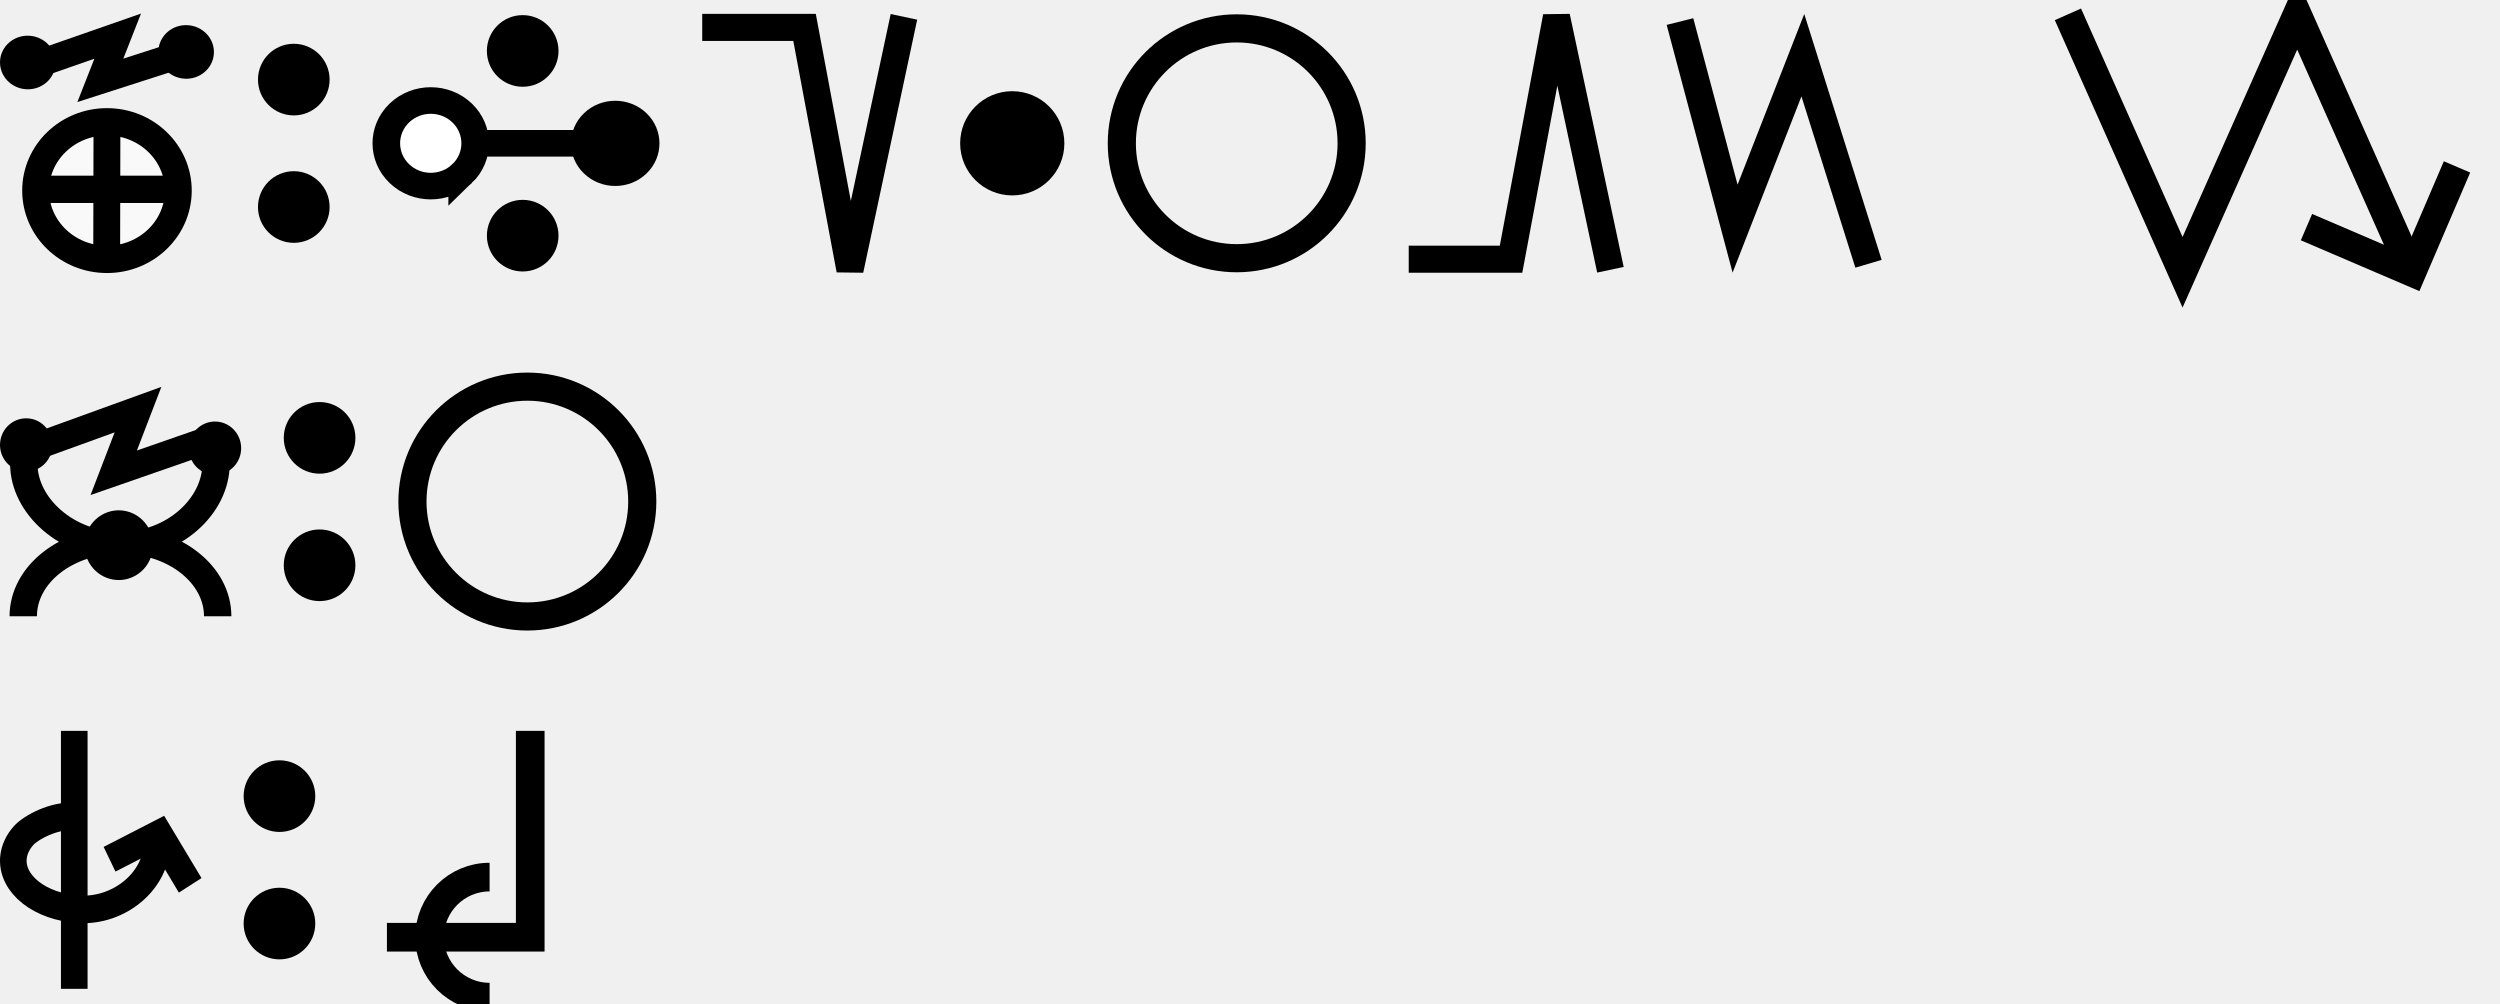
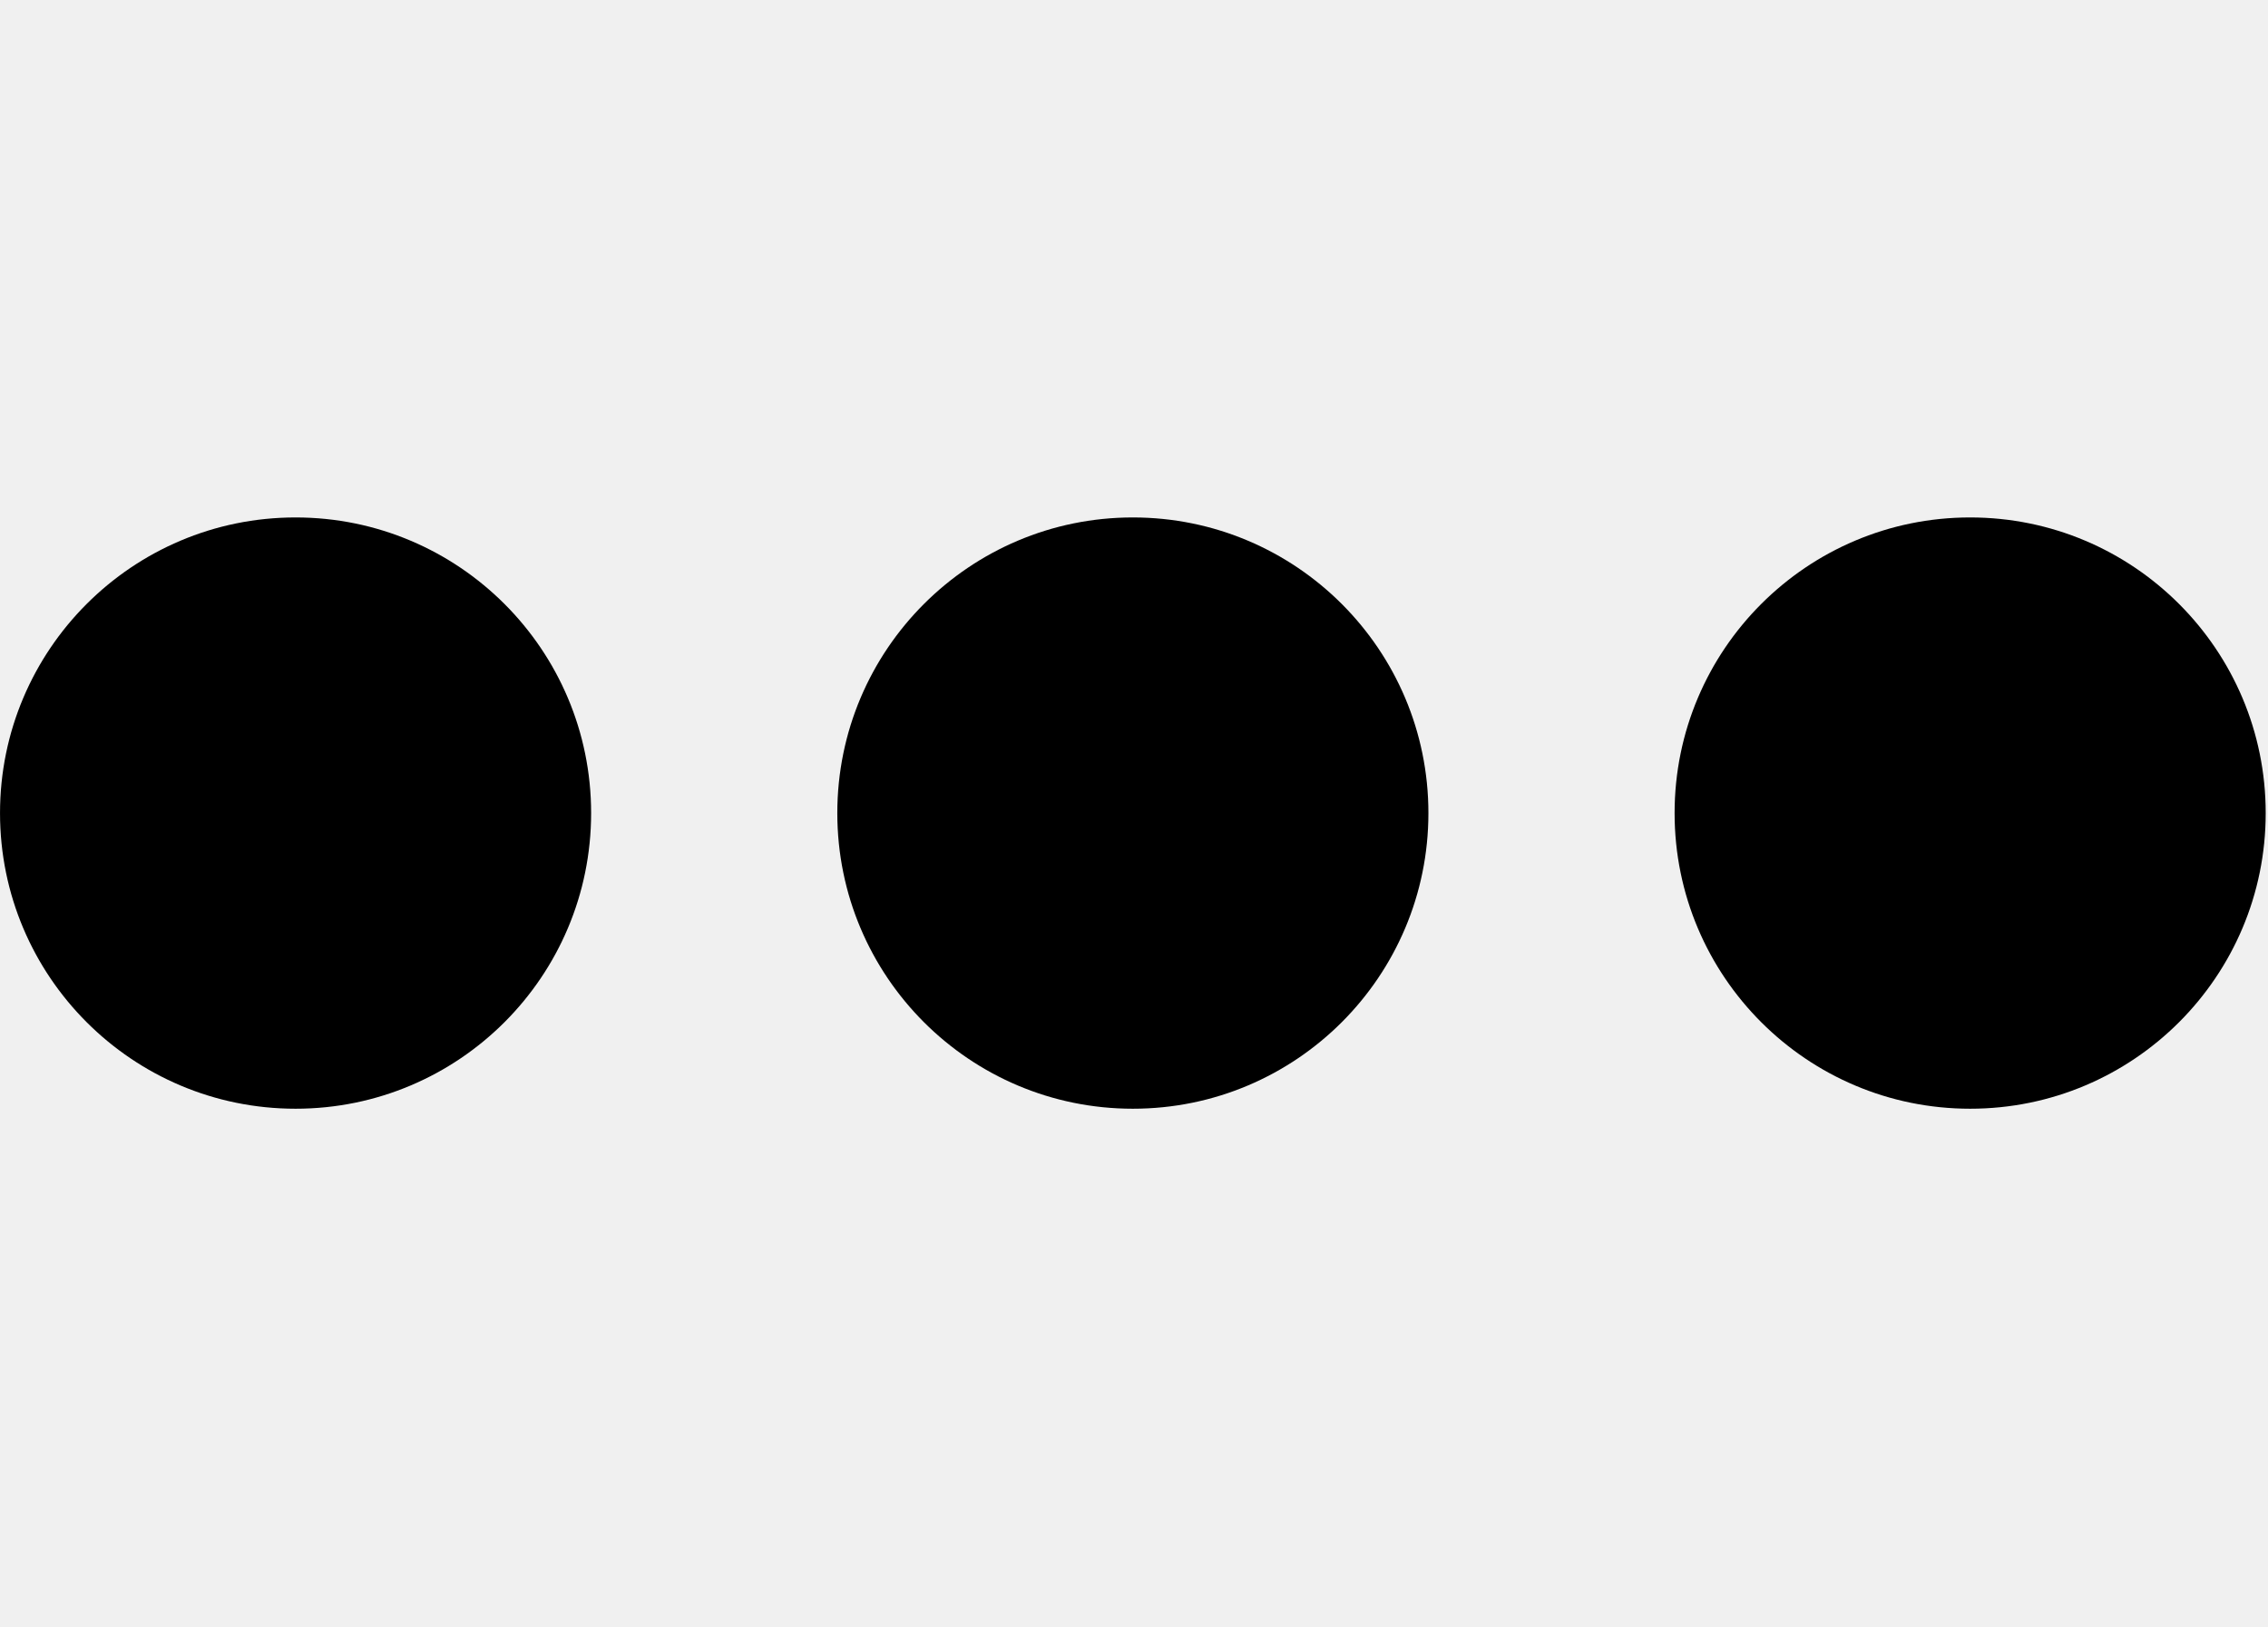
- <svg xmlns="http://www.w3.org/2000/svg" width="174.451" height="70" viewBox="0 0 174.451 70" version="1.1" id="svg3807">
+ <svg xmlns="http://www.w3.org/2000/svg" width="27.9" height="20" viewBox="0 0 27.9 20" version="1.1" id="svg3807">
  <g id="layer L1" transform="translate(0,10)">
    <g transform="translate(0,0)">
      <g id="layer1" transform="translate(0,-291.7083)">
        <g transform="matrix(1.172932,0,0,-0.9520283,-583.8196,-1486.07)" id="g10351" style="stroke-width:1.788;stroke-miterlimit:4;stroke-dasharray:none">
          <g transform="matrix(0.9094024,0,0,1.120415,45.09442,226.1223)" id="g10351-0" style="stroke-width:1.789;stroke-miterlimit:4;stroke-dasharray:none">
            <g id="g2601" transform="matrix(0.8925618,0,0,0.8925266,53.47671,-202.8362)" style="stroke-width:2.005">
-               <g transform="matrix(0.9161032,0,0,-0.9078513,101.9969,-4745.411)" id="g14246" style="stroke-width:2.177;stroke-miterlimit:4;stroke-dasharray:none">
-                 <g transform="matrix(1.222974,0,0,1.234139,-146.3597,738.2648)" id="g14253">
-                   <g transform="translate(-39.3611,1.9848)" id="g14264" style="stroke-width:1.772;stroke-miterlimit:4;stroke-dasharray:none">
-                     <g id="g10359-10-8" transform="matrix(1,0,0,-1,-52.73343,-5050.882)" style="stroke-width:1.772;stroke-miterlimit:4;stroke-dasharray:none">
-                       <g transform="matrix(1,0,0,-1,9.453375,-5051.509)" id="g14371">
-                         <g id="g10364-8-3" transform="matrix(1,0,0,-1,-48.16121,-5051.049)" />
-                         <g transform="translate(-27.1658,1.5491)" id="g14427">
-                           <g id="g10367-880-7" transform="matrix(1,0,0,-1,-48.16121,-5051.049)" />
-                           <g transform="translate(-45.4538,2.7243)" id="g14438">
-                             <g id="g10370-7-5" transform="matrix(1,0,0,-1,-48.16121,-5051.049)" />
-                             <g transform="translate(-30.4313,0.6037)" id="g14451">
-                               <g id="g12601" style="stroke-width:2.605;stroke-miterlimit:4;stroke-dasharray:none" transform="matrix(0.6486516,0,0,0.7128036,230.9036,-908.8502)">
-                                 <g style="stroke-width:1.48;stroke-miterlimit:4;stroke-dasharray:none" transform="matrix(1.846011,0,0,-1.679871,592.5355,-3070.463)" id="g4509-93-8">
-                                   <g id="g20055" transform="matrix(0.8002002,0,0,0.8223537,5.468814,10.95793)" style="stroke-width:1.824">
-                                     <g id="g20314" transform="matrix(0.9998634,0,0,-1,0.00611664,131.9087)" style="stroke-width:1.824">
-                                       <g id="g1248" transform="matrix(0.4865709,0,0,0.481358,19.61969,44.79501)" style="stroke-width:3.769;stroke-miterlimit:4;stroke-dasharray:none">
-                                         <g id="g1560" transform="matrix(0.7986289,0,0,0.7988544,6.441648,13.45424)" style="stroke-width:4.719">
-                                           <g id="g1745" transform="translate(8.315181,-6.137492)">
-                                             <g id="g2469" transform="translate(17.57402,-2.212496)">
-                                               <g id="g5102" transform="translate(-5.102108,0.563919)" style="stroke-width:3.775;stroke-miterlimit:4;stroke-dasharray:none">
-                                                 <g id="g8395" transform="translate(-1.821697,1.05357)">
-                                                   <g id="g8688" transform="translate(-0.2488129,-1.253024)">
-                                                     <g id="g9078" transform="translate(0.04681289,0.560783)" style="stroke-width:4.719;stroke-miterlimit:4;stroke-dasharray:none">
-                                                       <g id="g9477">
-                                                         <g id="g11145">
-                                                           <g id="g951" transform="translate(3.415347e-7,2.528218)">
-                                                             <g id="g1689" transform="translate(3.4154001e-7,-0.3041344)">
-                                                               <g id="g1699" transform="translate(0,-0.526785)">
-                                                                 <g id="g1679" transform="translate(-11.41954,-26.95456)">
-                                                                   <path id="path4176-8-1-6-4-8-9-74" d="m 39.144,57.595 14.456,-4.959 -3.047,7.634 14.433,-4.566" style="fill:none;fill-rule:evenodd;stroke:#000000;stroke-width:4.719;stroke-linecap:butt;stroke-linejoin:miter;stroke-miterlimit:4;stroke-dasharray:none;stroke-opacity:1" />
-                                                                   <ellipse cy="54.819" cx="41.276" id="path3355-3-80-0-9-6-8-6-5" style="fill:#000000;fill-opacity:1;fill-rule:evenodd;stroke:none;stroke-width:4.719;stroke-linecap:butt;stroke-linejoin:miter;stroke-miterlimit:4;stroke-dasharray:none;stroke-opacity:1" rx="4.881" ry="4.631" transform="matrix(0.9981998,0.05997557,-0.06203654,0.9980739,0,0)" />
-                                                                   <ellipse cy="51.329" cx="68.939" id="path3355-3-80-0-9-6-8-6-5-0" style="fill:#000000;fill-opacity:1;fill-rule:evenodd;stroke:none;stroke-width:4.719;stroke-linecap:butt;stroke-linejoin:miter;stroke-miterlimit:4;stroke-dasharray:none;stroke-opacity:1" rx="4.881" ry="4.631" transform="matrix(0.9981998,0.05997557,-0.06203654,0.9980739,0,0)" />
-                                                                 </g>
-                                                                 <g id="g1674" transform="translate(-12.71777,-26.33924)">
-                                                                   <path id="path3355-6-2-3-6-9-4-3-67-6-8-47" d="M 65.55,78.704 A 12.536,11.884 0 0 1 53.014,90.588 12.536,11.884 0 0 1 40.478,78.704 12.536,11.884 0 0 1 53.014,66.819 12.536,11.884 0 0 1 65.55,78.704 Z" style="fill:#f9f9f9;fill-rule:evenodd;stroke:#000000;stroke-width:4.719;stroke-linecap:butt;stroke-linejoin:miter;stroke-miterlimit:4;stroke-dasharray:none;stroke-opacity:1" />
-                                                                   <path id="path4186-6-9-6-3-9-8-0-44" d="m 53.014,66.552 -0.05,24.626" style="fill:#f9f9f9;fill-rule:evenodd;stroke:#000000;stroke-width:4.719;stroke-linecap:butt;stroke-linejoin:miter;stroke-miterlimit:4;stroke-dasharray:none;stroke-opacity:1" />
-                                                                   <path id="path4186-6-2-8-3-1-8-3-81-30" d="M 66.102,78.485 H 39.926" style="fill:#f9f9f9;fill-rule:evenodd;stroke:#000000;stroke-width:4.719;stroke-linecap:butt;stroke-linejoin:miter;stroke-miterlimit:4;stroke-dasharray:none;stroke-opacity:1" />
-                                                                 </g>
-                                                               </g>
-                                                             </g>
-                                                           </g>
-                                                         </g>
-                                                       </g>
-                                                     </g>
-                                                   </g>
-                                                 </g>
-                                               </g>
-                                             </g>
-                                           </g>
-                                         </g>
-                                       </g>
-                                     </g>
-                                   </g>
-                                 </g>
-                               </g>
-                             </g>
-                           </g>
-                         </g>
-                       </g>
-                     </g>
+               <g id="g3084" transform="matrix(1.011122,0,0,0.9932151,-7.370096,-13.71252)" style="stroke-width:2.001">
+                 <g transform="matrix(0.8377975,0,0,0.8280196,-39.34358,-319.7406)" id="g10367" style="stroke-width:2.22;stroke-miterlimit:4;stroke-dasharray:none">
+                   <g id="g2860">
+                     <ellipse style="fill:#000000;fill-opacity:1;fill-rule:evenodd;stroke:none;stroke-width:2.03;stroke-linecap:butt;stroke-linejoin:miter;stroke-miterlimit:4;stroke-dasharray:none;stroke-opacity:1" id="path3355-3-9-8" cx="647.744" cy="-1866.407" rx="4.508" ry="4.644" />
                  </g>
                </g>
              </g>
            </g>
          </g>
        </g>
      </g>
    </g>
-     <g transform="translate(18,0)">
+     <g transform="translate(10.3,0)">
      <g id="layer1" transform="translate(0,-291.7083)">
        <g transform="matrix(1.172932,0,0,-0.9520283,-583.8196,-1486.07)" id="g10351" style="stroke-width:1.788;stroke-miterlimit:4;stroke-dasharray:none">
          <g transform="matrix(0.9094024,0,0,1.120415,45.09442,226.1223)" id="g10351-0" style="stroke-width:1.789;stroke-miterlimit:4;stroke-dasharray:none">
            <g id="g2601" transform="matrix(0.8925618,0,0,0.8925266,53.47671,-202.8362)" style="stroke-width:2.005">
-               <g transform="matrix(0.9161032,0,0,-0.9078513,101.9969,-4745.411)" id="g14246" style="stroke-width:2.177;stroke-miterlimit:4;stroke-dasharray:none">
-                 <g transform="matrix(1.222974,0,0,1.234139,-146.3597,738.2648)" id="g14253">
-                   <g transform="translate(-39.3611,1.9848)" id="g14264" style="stroke-width:1.772;stroke-miterlimit:4;stroke-dasharray:none">
-                     <g id="g10359-10-8" transform="matrix(1,0,0,-1,-52.73343,-5050.882)" style="stroke-width:1.772;stroke-miterlimit:4;stroke-dasharray:none">
-                       <g transform="matrix(1,0,0,-1,9.453375,-5051.509)" id="g14371">
-                         <g id="g10364-8-3" transform="matrix(1,0,0,-1,-48.16121,-5051.049)" />
-                         <g transform="translate(-27.1658,1.5491)" id="g14427">
-                           <g id="g10367-880-7" transform="matrix(1,0,0,-1,-48.16121,-5051.049)" />
-                           <g transform="translate(-45.4538,2.7243)" id="g14438">
-                             <g id="g10370-7-5" transform="matrix(1,0,0,-1,-48.16121,-5051.049)" />
-                             <g transform="translate(-30.4313,0.6037)" id="g14451">
-                               <g id="g12601" style="stroke-width:2.605;stroke-miterlimit:4;stroke-dasharray:none" transform="matrix(0.6486516,0,0,0.7128036,230.9036,-908.8502)">
-                                 <g id="layer1-6-3-56-3-8-9" transform="matrix(1.060054,0,0,0.9646497,1319.467,-2988.315)" style="stroke-width:3.789">
-                                   <g transform="matrix(5.820712,0,0,5.820712,-711.3569,-666.8932)" id="g5414-3-0-2-5-3-2" style="stroke-width:3.789">
-                                     <g transform="matrix(0.2597607,0,0,0.2597607,12.18558,38.7607)" id="g4442-6-1-3-9-93-5-0" style="stroke-width:3.789">
-                                       <g transform="rotate(180,65.80256,172.9668)" id="g4446-6-9-0-0-1-4-6-2" style="stroke-width:3.789">
-                                         <g transform="translate(-1.010153,-6.12405)" id="g4404-1-2-4-9-2-1-5-3" style="stroke-width:3.789">
-                                           <circle style="fill:#000000;fill-opacity:1;fill-rule:evenodd;stroke:none;stroke-width:1.454;stroke-linecap:butt;stroke-linejoin:miter;stroke-miterlimit:4;stroke-dasharray:none;stroke-opacity:1" id="path3355-3-8-2-7-5-9-7" cx="-118.645" cy="-195.522" r="2.254" transform="scale(-1)" />
-                                           <circle style="fill:#000000;fill-opacity:1;fill-rule:evenodd;stroke:none;stroke-width:1.454;stroke-linecap:butt;stroke-linejoin:miter;stroke-miterlimit:4;stroke-dasharray:none;stroke-opacity:1" id="path3355-3-8-9-5-0-0-9-5" cx="-118.645" cy="-187.504" r="2.254" transform="scale(-1)" />
-                                         </g>
-                                       </g>
-                                     </g>
-                                   </g>
-                                 </g>
-                               </g>
-                             </g>
-                           </g>
-                         </g>
-                       </g>
-                     </g>
+               <g id="g3084" transform="matrix(1.011122,0,0,0.9932151,-7.370096,-13.71252)" style="stroke-width:2.001">
+                 <g transform="matrix(0.8377975,0,0,0.8280196,-39.34358,-319.7406)" id="g10367" style="stroke-width:2.22;stroke-miterlimit:4;stroke-dasharray:none">
+                   <g id="g2860">
+                     <ellipse style="fill:#000000;fill-opacity:1;fill-rule:evenodd;stroke:none;stroke-width:2.03;stroke-linecap:butt;stroke-linejoin:miter;stroke-miterlimit:4;stroke-dasharray:none;stroke-opacity:1" id="path3355-3-9-8" cx="647.744" cy="-1866.407" rx="4.508" ry="4.644" />
                  </g>
                </g>
              </g>
            </g>
          </g>
        </g>
      </g>
    </g>
-     <g transform="translate(26,0)">
+     <g transform="translate(20.6,0)">
      <g id="layer1" transform="translate(0,-291.7083)">
        <g transform="matrix(1.172932,0,0,-0.9520283,-583.8196,-1486.07)" id="g10351" style="stroke-width:1.788;stroke-miterlimit:4;stroke-dasharray:none">
          <g transform="matrix(0.9094024,0,0,1.120415,45.09442,226.1223)" id="g10351-0" style="stroke-width:1.789;stroke-miterlimit:4;stroke-dasharray:none">
            <g id="g2601" transform="matrix(0.8925618,0,0,0.8925266,53.47671,-202.8362)" style="stroke-width:2.005">
-               <g transform="matrix(0.9161032,0,0,-0.9078513,101.9969,-4745.411)" id="g14246" style="stroke-width:2.177;stroke-miterlimit:4;stroke-dasharray:none">
-                 <g transform="matrix(1.222974,0,0,1.234139,-146.3597,738.2648)" id="g14253">
-                   <g transform="translate(-39.3611,1.9848)" id="g14264" style="stroke-width:1.772;stroke-miterlimit:4;stroke-dasharray:none">
-                     <g id="g10359-10-8" transform="matrix(1,0,0,-1,-52.73343,-5050.882)" style="stroke-width:1.772;stroke-miterlimit:4;stroke-dasharray:none">
-                       <g transform="matrix(1,0,0,-1,9.453375,-5051.509)" id="g14371">
-                         <g id="g10364-8-3" transform="matrix(1,0,0,-1,-48.16121,-5051.049)" />
-                         <g transform="translate(-27.1658,1.5491)" id="g14427">
-                           <g id="g10367-880-7" transform="matrix(1,0,0,-1,-48.16121,-5051.049)" />
-                           <g transform="translate(-45.4538,2.7243)" id="g14438">
-                             <g id="g10370-7-5" transform="matrix(1,0,0,-1,-48.16121,-5051.049)" />
-                             <g transform="translate(-30.4313,0.6037)" id="g14451">
-                               <g id="g12601" style="stroke-width:2.605;stroke-miterlimit:4;stroke-dasharray:none" transform="matrix(0.6486516,0,0,0.7128036,230.9036,-908.8502)">
-                                 <g style="stroke-width:1.48;stroke-miterlimit:4;stroke-dasharray:none" transform="matrix(1.846011,0,0,-1.679871,592.5355,-3070.463)" id="g4509-93-8">
-                                   <g id="g20055" transform="matrix(0.8002002,0,0,0.8223537,5.468814,10.95793)" style="stroke-width:1.824">
-                                     <g id="g20314" transform="matrix(0.9998634,0,0,-1,0.00611664,131.9087)" style="stroke-width:1.824">
-                                       <g id="g22529" transform="matrix(-1,0,0,1,94.44605,-1.6809064e-6)">
-                                         <g id="g22811" transform="matrix(1,0,0,-1,0,132.1269)">
-                                           <g id="g1305">
-                                             <g id="g2215" transform="translate(-4.2196546e-7,9.52066)">
-                                               <g id="layer1-6-3-56-3-8-9" transform="matrix(-0.7177191,0,0,-0.698289,-398.6905,-82.09261)" style="stroke-width:3.789;stroke-miterlimit:4;stroke-dasharray:none">
-                                                 <g transform="matrix(5.820712,0,0,5.820712,-711.3569,-666.8932)" id="g5414-3-0-2-5-3-2" style="stroke-width:3.789">
-                                                   <g transform="matrix(0.2597607,0,0,0.2597607,12.18558,38.7607)" id="g4442-6-1-3-9-93-5-0" style="stroke-width:3.789">
-                                                     <g transform="rotate(180,65.80256,172.9668)" id="g4446-6-9-0-0-1-4-6-2" style="stroke-width:3.789">
-                                                       <g transform="translate(-1.010153,-6.12405)" id="g4404-1-2-4-9-2-1-5-3" style="stroke-width:3.789">
-                                                         <g id="g1473">
-                                                           <g id="g14309-0-8-3-8" transform="matrix(0,-0.7863539,0.8163957,0,2198.287,794.2679)" style="stroke-width:2.127;stroke-miterlimit:4;stroke-dasharray:none">
-                                                             <g id="g11705" style="stroke-width:2.127;stroke-miterlimit:4;stroke-dasharray:none">
-                                                               <path style="fill:none;fill-rule:evenodd;stroke:#000000;stroke-width:2.127;stroke-linecap:butt;stroke-linejoin:miter;stroke-miterlimit:4;stroke-dasharray:none;stroke-opacity:1" d="m 766.519,-2541.015 v -12.66" id="path4186-6-2-41-1-9-8-7-0-46-3-4-9-9-9-7-7-8-4-4-0-6-8-0" />
-                                                               <path id="path3355-32-59-4-94-6-5-4-3-9-0-4-8-5-9-4-9-0-2-8-6-5" d="m 768.941,-2542.681 a 3.426,3.426 0 0 1 -10e-5,4.844 3.426,3.426 0 0 1 -4.844,0 3.426,3.426 0 0 1 -1e-4,-4.844 3.426,3.426 0 0 1 4.845,0 z" style="fill:#ffffff;fill-opacity:1;fill-rule:evenodd;stroke:#000000;stroke-width:2.127;stroke-linecap:butt;stroke-linejoin:miter;stroke-miterlimit:4;stroke-dasharray:none;stroke-opacity:1" />
-                                                               <circle style="fill:#000000;fill-opacity:1;fill-rule:evenodd;stroke:none;stroke-width:2.127;stroke-linecap:butt;stroke-linejoin:miter;stroke-miterlimit:4;stroke-dasharray:none;stroke-opacity:1" id="path3355-3-9-5-1-15-1-2-4-2-5-9-6-8-2-6-5-25-9-5-9-8-4-9-3-3-4-3-7-8-0-6" cx="-2348.303" cy="1264.275" r="3.409" transform="rotate(135)" />
-                                                             </g>
-                                                           </g>
-                                                           <circle style="fill:#000000;fill-opacity:1;fill-rule:evenodd;stroke:none;stroke-width:1.454;stroke-linecap:butt;stroke-linejoin:miter;stroke-miterlimit:4;stroke-dasharray:none;stroke-opacity:1" id="path3355-3-8-2-7-5-9-7" cx="-118.645" cy="-197.325" r="2.254" transform="scale(-1)" />
-                                                           <ellipse style="fill:#000000;fill-opacity:1;fill-rule:evenodd;stroke:none;stroke-width:1.454;stroke-linecap:butt;stroke-linejoin:miter;stroke-miterlimit:4;stroke-dasharray:none;stroke-opacity:1" id="path3355-3-8-9-5-0-0-9-5" cx="-118.645" cy="-185.701" transform="scale(-1)" rx="2.253" ry="2.254" />
-                                                         </g>
-                                                       </g>
-                                                     </g>
-                                                   </g>
-                                                 </g>
-                                               </g>
-                                             </g>
-                                           </g>
-                                         </g>
-                                       </g>
-                                     </g>
-                                   </g>
-                                 </g>
-                               </g>
-                             </g>
-                           </g>
-                         </g>
-                       </g>
-                     </g>
+               <g id="g3084" transform="matrix(1.011122,0,0,0.9932151,-7.370096,-13.71252)" style="stroke-width:2.001">
+                 <g transform="matrix(0.8377975,0,0,0.8280196,-39.34358,-319.7406)" id="g10367" style="stroke-width:2.22;stroke-miterlimit:4;stroke-dasharray:none">
+                   <g id="g2860">
+                     <ellipse style="fill:#000000;fill-opacity:1;fill-rule:evenodd;stroke:none;stroke-width:2.03;stroke-linecap:butt;stroke-linejoin:miter;stroke-miterlimit:4;stroke-dasharray:none;stroke-opacity:1" id="path3355-3-9-8" cx="647.744" cy="-1866.407" rx="4.508" ry="4.644" />
                  </g>
                </g>
              </g>
            </g>
          </g>
        </g>
      </g>
    </g>
-     <g transform="translate(49,0)">
-       <g transform="translate(0,0)">
-         <g id="layer1" transform="translate(0,-291.7083)">
-           <g transform="matrix(1.172932,0,0,-0.9520283,-583.8196,-1486.07)" id="g10351" style="stroke-width:1.788;stroke-miterlimit:4;stroke-dasharray:none">
-             <g transform="matrix(0.9094024,0,0,1.120415,45.09442,226.1223)" id="g10351-0" style="stroke-width:1.789;stroke-miterlimit:4;stroke-dasharray:none">
-               <g id="g2601" transform="matrix(0.8925618,0,0,0.8925266,53.47671,-202.8362)" style="stroke-width:2.005">
-                 <g transform="matrix(1.120371,0,0,1.120415,-103.276,239.3698)" id="g10356">
-                   <path style="fill:none;fill-rule:evenodd;stroke:#000000;stroke-width:1.772;stroke-linecap:butt;stroke-linejoin:miter;stroke-miterlimit:4;stroke-dasharray:none;stroke-opacity:1" d="m 549.644,-1871.022 -3.53,-16.555 -2.972,15.865 h -6.694" id="path4186-6-7-94-7-8-3-4-9-6-9-9-8-7-3-2" />
-                 </g>
-               </g>
-             </g>
-           </g>
-         </g>
-       </g>
-       <g transform="translate(18,0)">
-         <g id="layer1" transform="translate(0,-291.7083)">
-           <g transform="matrix(1.172932,0,0,-0.9520283,-583.8196,-1486.07)" id="g10351" style="stroke-width:1.788;stroke-miterlimit:4;stroke-dasharray:none">
-             <g transform="matrix(0.9094024,0,0,1.120415,45.09442,226.1223)" id="g10351-0" style="stroke-width:1.789;stroke-miterlimit:4;stroke-dasharray:none">
-               <g id="g2601" transform="matrix(0.8925618,0,0,0.8925266,53.47671,-202.8362)" style="stroke-width:2.005">
-                 <g id="g3084" transform="matrix(1.011122,0,0,0.9932151,-7.370096,-13.71252)" style="stroke-width:2.001">
-                   <g transform="matrix(0.8377975,0,0,0.8280196,-39.34358,-319.7406)" id="g10367" style="stroke-width:2.22;stroke-miterlimit:4;stroke-dasharray:none">
-                     <g id="g2860">
-                       <ellipse style="fill:#000000;fill-opacity:1;fill-rule:evenodd;stroke:none;stroke-width:2.03;stroke-linecap:butt;stroke-linejoin:miter;stroke-miterlimit:4;stroke-dasharray:none;stroke-opacity:1" id="path3355-3-9-8" cx="647.744" cy="-1866.407" rx="4.508" ry="4.644" />
-                     </g>
-                   </g>
-                 </g>
-               </g>
-             </g>
-           </g>
-         </g>
-       </g>
-       <g transform="translate(28.3,0)">
-         <g id="layer1" transform="translate(0,-291.7083)">
-           <path id="path3355-7-7" d="m 17.018,291.708 a 8.018,8.019 0 0 0 -8.019,-8.019 8.018,8.019 0 0 0 -8.018,8.019 8.018,8.019 0 0 0 8.018,8.018 8.018,8.019 0 0 0 8.019,-8.018 z" style="fill:none;fill-rule:evenodd;stroke:#000000;stroke-width:1.963;stroke-linecap:butt;stroke-linejoin:miter;stroke-miterlimit:4;stroke-dasharray:none;stroke-opacity:1" />
-         </g>
-       </g>
-       <g transform="translate(49.3,0)">
-         <g id="layer1" transform="translate(0,-291.7083)">
-           <g transform="matrix(1.172932,0,0,-0.9520283,-583.8196,-1486.07)" id="g10351" style="stroke-width:1.788;stroke-miterlimit:4;stroke-dasharray:none">
-             <g transform="matrix(0.9094024,0,0,1.120415,45.09442,226.1223)" id="g10351-0" style="stroke-width:1.789;stroke-miterlimit:4;stroke-dasharray:none">
-               <g id="g2601" transform="matrix(0.8925618,0,0,0.8925266,53.47671,-202.8362)" style="stroke-width:2.005">
-                 <g transform="matrix(1.120371,0,0,-1.120415,-103.276,-3971.809)" id="g10356">
-                   <path style="fill:none;fill-rule:evenodd;stroke:#000000;stroke-width:1.772;stroke-linecap:butt;stroke-linejoin:miter;stroke-miterlimit:4;stroke-dasharray:none;stroke-opacity:1" d="m 549.644,-1871.022 -3.53,-16.555 -2.972,15.865 h -6.694" id="path4186-6-7-94-7-8-3-4-9-6-9-9-8-7-3-2" />
-                 </g>
-               </g>
-             </g>
-           </g>
-         </g>
-       </g>
-       <g transform="translate(67.3,0)">
-         <g id="layer1" transform="translate(0,-291.7083)">
-           <g transform="matrix(1.172932,0,0,-0.9520283,-583.8196,-1486.07)" id="g10351" style="stroke-width:1.788;stroke-miterlimit:4;stroke-dasharray:none">
-             <g transform="matrix(0.9094024,0,0,1.120415,45.09442,226.1223)" id="g10351-0" style="stroke-width:1.789;stroke-miterlimit:4;stroke-dasharray:none">
-               <g id="g2601" transform="matrix(0.8925618,0,0,0.8925266,53.47671,-202.8362)" style="stroke-width:2.005">
-                 <g id="g3084" transform="matrix(1.011122,0,0,0.9932151,-7.370096,-13.71252)" style="stroke-width:2.001">
-                   <g transform="matrix(0.8377975,0,0,0.8280196,-39.34358,-319.7406)" id="g10367" style="stroke-width:2.22;stroke-miterlimit:4;stroke-dasharray:none">
-                     <path style="fill:none;fill-rule:evenodd;stroke:#000000;stroke-width:2.378;stroke-linecap:butt;stroke-linejoin:miter;stroke-miterlimit:4;stroke-dasharray:none;stroke-opacity:1" d="m 644.387,-1855.555 4.769,-18.457 5.863,15.457 5.68,-18.588" id="path4186-6-7-94-7-8-3-4-9-6-9-9-0-1-3" />
-                   </g>
-                 </g>
-               </g>
-             </g>
-           </g>
-         </g>
-       </g>
-     </g>
-     <g transform="translate(134.3,0)">
-       <g transform="translate(0,-10)">
-         <g transform="translate(0,0)">
-           <polyline points="26.647,15.849 34,19 37.151,11.647" style="fill:none;stroke:black;stroke-width:2" transform="translate(0,0)" />
-           <polyline points="10,1 18,19 26,1 34,19 " style="fill:none;stroke:black;stroke-width:2" />
-         </g>
-       </g>
-     </g>
-   </g>
-   <g id="layer L3" transform="translate(0,35)">
-     <g transform="translate(0,0)">
-       <g id="layer1" transform="translate(0,-291.7083)">
-         <g transform="matrix(1.172932,0,0,-0.9520283,-583.8196,-1486.07)" id="g10351" style="stroke-width:1.788;stroke-miterlimit:4;stroke-dasharray:none">
-           <g transform="matrix(0.9094024,0,0,1.120415,45.09442,226.1223)" id="g10351-0" style="stroke-width:1.789;stroke-miterlimit:4;stroke-dasharray:none">
-             <g id="g2601" transform="matrix(0.8925618,0,0,0.8925266,53.47671,-202.8362)" style="stroke-width:2.005">
-               <g transform="matrix(0.9161032,0,0,-0.9078513,101.9969,-4745.411)" id="g14246" style="stroke-width:2.177;stroke-miterlimit:4;stroke-dasharray:none">
-                 <g transform="matrix(1.222974,0,0,1.234139,-146.3597,738.2648)" id="g14253">
-                   <g transform="translate(-39.3611,1.9848)" id="g14264" style="stroke-width:1.772;stroke-miterlimit:4;stroke-dasharray:none">
-                     <g id="g10359-10-8" transform="matrix(1,0,0,-1,-52.73343,-5050.882)" style="stroke-width:1.772;stroke-miterlimit:4;stroke-dasharray:none">
-                       <g transform="matrix(1,0,0,-1,9.453375,-5051.509)" id="g14371">
-                         <g id="g10364-8-3" transform="matrix(1,0,0,-1,-48.16121,-5051.049)" />
-                         <g transform="translate(-27.1658,1.5491)" id="g14427">
-                           <g id="g10367-880-7" transform="matrix(1,0,0,-1,-48.16121,-5051.049)" />
-                           <g transform="translate(-45.4538,2.7243)" id="g14438">
-                             <g id="g10370-7-5" transform="matrix(1,0,0,-1,-48.16121,-5051.049)" />
-                             <g transform="translate(-30.4313,0.6037)" id="g14451">
-                               <g id="g12601" style="stroke-width:2.605;stroke-miterlimit:4;stroke-dasharray:none" transform="matrix(0.6486516,0,0,0.7128036,230.9036,-908.8502)">
-                                 <g style="stroke-width:1.48;stroke-miterlimit:4;stroke-dasharray:none" transform="matrix(1.846011,0,0,-1.679871,592.5355,-3070.463)" id="g4509-93-8">
-                                   <g id="g20055" transform="matrix(0.8002002,0,0,0.8223537,5.468814,10.95793)" style="stroke-width:1.824">
-                                     <g id="g20314" transform="matrix(0.9998634,0,0,-1,0.00611664,131.9087)" style="stroke-width:1.824">
-                                       <g id="g22529" transform="matrix(-1,0,0,1,94.44605,-1.6809064e-6)">
-                                         <g id="g22811" transform="matrix(1,0,0,-1,0,132.1269)">
-                                           <g id="g1305">
-                                             <g id="g2215" transform="translate(-4.2196546e-7,9.52066)">
-                                               <g id="layer1-6-3-56-3-8-9" transform="matrix(-0.7177191,0,0,-0.698289,-398.6905,-82.09261)" style="stroke-width:3.789;stroke-miterlimit:4;stroke-dasharray:none">
-                                                 <g transform="matrix(5.820712,0,0,5.820712,-711.3569,-666.8932)" id="g5414-3-0-2-5-3-2" style="stroke-width:3.789">
-                                                   <g transform="matrix(0.2597607,0,0,0.2597607,12.18558,38.7607)" id="g4442-6-1-3-9-93-5-0" style="stroke-width:3.789">
-                                                     <g transform="rotate(180,65.80256,172.9668)" id="g4446-6-9-0-0-1-4-6-2" style="stroke-width:3.789">
-                                                       <g transform="translate(-1.010153,-6.12405)" id="g4404-1-2-4-9-2-1-5-3" style="stroke-width:3.789">
-                                                         <g id="g2346" transform="translate(-4.876876,-21.22961)">
-                                                           <g id="g3529">
-                                                             <g id="g3974" transform="translate(-9.46846,29.4583)">
-                                                               <g transform="matrix(-0.5101297,0,0,-0.5101298,14.68451,-1752.911)" id="g7051" style="stroke-width:3.34;stroke-miterlimit:4;stroke-dasharray:none">
-                                                                 <g id="g4623" transform="translate(4.036271,-3.796403)">
-                                                                   <g id="g5597" transform="translate(-3.375111,-0.8234986)">
-                                                                     <g id="g6221" transform="matrix(0.9009907,0,0,0.8820138,-24.61696,-447.1517)" style="stroke-width:3.747">
-                                                                       <path id="path3355-6-3-5-6-2" d="m -221.783,-3796.299 c 0,5.875 -5.733,11.389 -13.084,11.389 -7.351,0 -13.235,-5.515 -13.235,-11.389" style="fill:none;fill-rule:evenodd;stroke:#000000;stroke-width:3.747;stroke-linecap:butt;stroke-linejoin:miter;stroke-miterlimit:4;stroke-dasharray:none;stroke-opacity:1" />
-                                                                       <path id="path3355-6-3-5-6-0-1" d="m -221.557,-3774.97 c 0,-5.875 -5.959,-10.637 -13.309,-10.637 -7.351,0 -13.31,4.762 -13.31,10.637" style="fill:none;fill-rule:evenodd;stroke:#000000;stroke-width:3.747;stroke-linecap:butt;stroke-linejoin:miter;stroke-miterlimit:4;stroke-dasharray:none;stroke-opacity:1" />
-                                                                       <ellipse transform="matrix(-0.4855923,-0.8741854,0.8574619,-0.5145474,0,0)" cy="1633.314" cx="3368.272" id="path3355-3-5-8-6-3" style="fill:#000000;fill-opacity:1;fill-rule:evenodd;stroke:none;stroke-width:3.748;stroke-linecap:butt;stroke-linejoin:miter;stroke-miterlimit:4;stroke-dasharray:none;stroke-opacity:1" rx="4.83" ry="4.737" />
-                                                                       <path style="fill:none;fill-rule:evenodd;stroke:#000000;stroke-width:3.747;stroke-linecap:butt;stroke-linejoin:miter;stroke-miterlimit:4;stroke-dasharray:none;stroke-opacity:1" d="m -247.497,-3798.307 15.03,-5.562 -3.321,8.829 13.648,-4.847" id="path4176-8-1-6-4-8-9-4-9-0" />
-                                                                       <ellipse transform="matrix(0.9967169,0.08096539,-0.07498266,0.9971848,0,0)" style="fill:#000000;fill-opacity:1;fill-rule:evenodd;stroke:none;stroke-width:3.747;stroke-linecap:butt;stroke-linejoin:miter;stroke-miterlimit:4;stroke-dasharray:none;stroke-opacity:1" id="path3355-3-80-0-9-6-8-6-25-4-9" cx="-531.94" cy="-3766.465" rx="3.585" ry="3.724" />
-                                                                       <ellipse transform="matrix(0.9967169,0.08096539,-0.07498266,0.9971848,0,0)" style="fill:#000000;fill-opacity:1;fill-rule:evenodd;stroke:none;stroke-width:3.747;stroke-linecap:butt;stroke-linejoin:miter;stroke-miterlimit:4;stroke-dasharray:none;stroke-opacity:1" id="path3355-3-2-5-3-2-8-4-2-5-9" cx="-506.132" cy="-3768.107" rx="3.585" ry="3.724" />
-                                                                     </g>
-                                                                   </g>
-                                                                 </g>
-                                                               </g>
-                                                             </g>
-                                                           </g>
-                                                         </g>
-                                                       </g>
-                                                     </g>
-                                                   </g>
-                                                 </g>
-                                               </g>
-                                             </g>
-                                           </g>
-                                         </g>
-                                       </g>
-                                     </g>
-                                   </g>
-                                 </g>
-                               </g>
-                             </g>
-                           </g>
-                         </g>
-                       </g>
-                     </g>
-                   </g>
-                 </g>
-               </g>
-             </g>
-           </g>
-         </g>
-       </g>
-     </g>
-     <g transform="translate(19.8,0)">
-       <g id="layer1" transform="translate(0,-291.7083)">
-         <g transform="matrix(1.172932,0,0,-0.9520283,-583.8196,-1486.07)" id="g10351" style="stroke-width:1.788;stroke-miterlimit:4;stroke-dasharray:none">
-           <g transform="matrix(0.9094024,0,0,1.120415,45.09442,226.1223)" id="g10351-0" style="stroke-width:1.789;stroke-miterlimit:4;stroke-dasharray:none">
-             <g id="g2601" transform="matrix(0.8925618,0,0,0.8925266,53.47671,-202.8362)" style="stroke-width:2.005">
-               <g transform="matrix(0.9161032,0,0,-0.9078513,101.9969,-4745.411)" id="g14246" style="stroke-width:2.177;stroke-miterlimit:4;stroke-dasharray:none">
-                 <g transform="matrix(1.222974,0,0,1.234139,-146.3597,738.2648)" id="g14253">
-                   <g transform="translate(-39.3611,1.9848)" id="g14264" style="stroke-width:1.772;stroke-miterlimit:4;stroke-dasharray:none">
-                     <g id="g10359-10-8" transform="matrix(1,0,0,-1,-52.73343,-5050.882)" style="stroke-width:1.772;stroke-miterlimit:4;stroke-dasharray:none">
-                       <g transform="matrix(1,0,0,-1,9.453375,-5051.509)" id="g14371">
-                         <g id="g10364-8-3" transform="matrix(1,0,0,-1,-48.16121,-5051.049)" />
-                         <g transform="translate(-27.1658,1.5491)" id="g14427">
-                           <g id="g10367-880-7" transform="matrix(1,0,0,-1,-48.16121,-5051.049)" />
-                           <g transform="translate(-45.4538,2.7243)" id="g14438">
-                             <g id="g10370-7-5" transform="matrix(1,0,0,-1,-48.16121,-5051.049)" />
-                             <g transform="translate(-30.4313,0.6037)" id="g14451">
-                               <g id="g12601" style="stroke-width:2.605;stroke-miterlimit:4;stroke-dasharray:none" transform="matrix(0.6486516,0,0,0.7128036,230.9036,-908.8502)">
-                                 <g id="layer1-6-3-56-3-8-9" transform="matrix(1.060054,0,0,0.9646497,1319.467,-2988.315)" style="stroke-width:3.789">
-                                   <g transform="matrix(5.820712,0,0,5.820712,-711.3569,-666.8932)" id="g5414-3-0-2-5-3-2" style="stroke-width:3.789">
-                                     <g transform="matrix(0.2597607,0,0,0.2597607,12.18558,38.7607)" id="g4442-6-1-3-9-93-5-0" style="stroke-width:3.789">
-                                       <g transform="rotate(180,65.80256,172.9668)" id="g4446-6-9-0-0-1-4-6-2" style="stroke-width:3.789">
-                                         <g transform="translate(-1.010153,-6.12405)" id="g4404-1-2-4-9-2-1-5-3" style="stroke-width:3.789">
-                                           <circle style="fill:#000000;fill-opacity:1;fill-rule:evenodd;stroke:none;stroke-width:1.454;stroke-linecap:butt;stroke-linejoin:miter;stroke-miterlimit:4;stroke-dasharray:none;stroke-opacity:1" id="path3355-3-8-2-7-5-9-7" cx="-118.645" cy="-195.522" r="2.254" transform="scale(-1)" />
-                                           <circle style="fill:#000000;fill-opacity:1;fill-rule:evenodd;stroke:none;stroke-width:1.454;stroke-linecap:butt;stroke-linejoin:miter;stroke-miterlimit:4;stroke-dasharray:none;stroke-opacity:1" id="path3355-3-8-9-5-0-0-9-5" cx="-118.645" cy="-187.504" r="2.254" transform="scale(-1)" />
-                                         </g>
-                                       </g>
-                                     </g>
-                                   </g>
-                                 </g>
-                               </g>
-                             </g>
-                           </g>
-                         </g>
-                       </g>
-                     </g>
-                   </g>
-                 </g>
-               </g>
-             </g>
-           </g>
-         </g>
-       </g>
-     </g>
-     <g transform="translate(27.8,0)">
-       <g transform="translate(0,0)">
-         <g id="layer1" transform="translate(0,-291.7083)">
-           <path id="path3355-7-7" d="m 17.018,291.708 a 8.018,8.019 0 0 0 -8.019,-8.019 8.018,8.019 0 0 0 -8.018,8.019 8.018,8.019 0 0 0 8.018,8.018 8.018,8.019 0 0 0 8.019,-8.018 z" style="fill:none;fill-rule:evenodd;stroke:#000000;stroke-width:1.963;stroke-linecap:butt;stroke-linejoin:miter;stroke-miterlimit:4;stroke-dasharray:none;stroke-opacity:1" />
-         </g>
-       </g>
-     </g>
-   </g>
-   <g id="layer L5" transform="translate(0,60)">
-     <g transform="translate(0,0)">
-       <g id="layer1" transform="translate(0,-291.7083)">
-         <g transform="matrix(1.172932,0,0,-0.9520283,-583.8196,-1486.07)" id="g10351" style="stroke-width:1.788;stroke-miterlimit:4;stroke-dasharray:none">
-           <g transform="matrix(0.9094024,0,0,1.120415,45.09442,226.1223)" id="g10351-0" style="stroke-width:1.789;stroke-miterlimit:4;stroke-dasharray:none">
-             <g id="g2601" transform="matrix(0.8925618,0,0,0.8925266,53.47671,-202.8362)" style="stroke-width:2.005">
-               <g transform="matrix(0.9161032,0,0,-0.9078513,101.9969,-4745.411)" id="g14246" style="stroke-width:2.177;stroke-miterlimit:4;stroke-dasharray:none">
-                 <g transform="matrix(1.222974,0,0,1.234139,-146.3597,738.2648)" id="g14253">
-                   <g transform="translate(-39.3611,1.9848)" id="g14264" style="stroke-width:1.772;stroke-miterlimit:4;stroke-dasharray:none">
-                     <g id="g10359-10-8" transform="matrix(1,0,0,-1,-52.73343,-5050.882)" style="stroke-width:1.772;stroke-miterlimit:4;stroke-dasharray:none">
-                       <g transform="matrix(1,0,0,-1,9.453375,-5051.509)" id="g14371">
-                         <g id="g10364-8-3" transform="matrix(1,0,0,-1,-48.16121,-5051.049)" />
-                         <g transform="translate(-27.1658,1.5491)" id="g14427">
-                           <g id="g10367-880-7" transform="matrix(1,0,0,-1,-48.16121,-5051.049)" />
-                           <g transform="translate(-45.4538,2.7243)" id="g14438">
-                             <g id="g10370-7-5" transform="matrix(1,0,0,-1,-48.16121,-5051.049)" />
-                             <g transform="translate(-30.4313,0.6037)" id="g14451">
-                               <g id="g12601" style="stroke-width:2.605;stroke-miterlimit:4;stroke-dasharray:none" transform="matrix(0.6486516,0,0,0.7128036,230.9036,-908.8502)">
-                                 <g style="stroke-width:1.48;stroke-miterlimit:4;stroke-dasharray:none" transform="matrix(1.846011,0,0,-1.679871,592.5355,-3070.463)" id="g4509-93-8">
-                                   <g id="g20055" transform="matrix(0.8002002,0,0,0.8223537,5.468814,10.95793)" style="stroke-width:1.824">
-                                     <g id="g20314" transform="matrix(0.9998634,0,0,-1,0.00611664,131.9087)" style="stroke-width:1.824">
-                                       <g id="g1248" transform="matrix(0.4865709,0,0,0.481358,19.61969,44.79501)" style="stroke-width:3.769;stroke-miterlimit:4;stroke-dasharray:none">
-                                         <g id="g1560" transform="matrix(0.7986289,0,0,0.7988544,6.441648,13.45424)" style="stroke-width:4.719">
-                                           <g id="g1745" transform="translate(8.315181,-6.137492)">
-                                             <g id="g2469" transform="translate(17.57402,-2.212496)">
-                                               <g id="g5102" transform="translate(-5.102108,0.563919)" style="stroke-width:3.775;stroke-miterlimit:4;stroke-dasharray:none">
-                                                 <g id="g8395" transform="translate(-1.821697,1.05357)">
-                                                   <g id="g8688" transform="translate(-0.2488129,-1.253024)">
-                                                     <g id="g9078" transform="translate(0.04681289,0.560783)" style="stroke-width:4.719;stroke-miterlimit:4;stroke-dasharray:none">
-                                                       <g id="g9477">
-                                                         <g id="g11145">
-                                                           <g id="g951" transform="translate(3.415347e-7,2.528218)">
-                                                             <g id="g1689" transform="translate(3.4154001e-7,-0.3041344)">
-                                                               <g id="g1890" transform="matrix(-1,0,0,1,89.45074,-3.565848)">
-                                                                 <g id="g2532" transform="translate(-24.9151,-4.842077)" style="stroke:#000000;stroke-opacity:1;fill:#ffffff;fill-opacity:1">
-                                                                   <g id="g2687" transform="translate(0.2841869,-2.664559)">
-                                                                     <g transform="matrix(-1.954448,0,0,1.988763,3147.026,564.0587)" id="g8303-2" style="stroke-width:2.393;stroke-miterlimit:4;stroke-dasharray:none">
-                                                                       <path id="path4186-6-7-9-2-6-0-9-9-27-3-1-4-5-5" d="m 1579.916,-253.883 -2.783,-4.485 -4.466,2.218" style="fill:none;fill-rule:evenodd;stroke:#000000;stroke-width:2.393;stroke-linecap:butt;stroke-linejoin:miter;stroke-miterlimit:4;stroke-dasharray:none;stroke-opacity:1" />
-                                                                       <path id="path3355-2-3-0-7-5-4-0-4" d="m 1569.441,-259.856 c -1.733,-0.147 -3.852,0.938 -4.514,1.663 -0.498,0.546 -0.816,1.174 -0.895,1.851 -0.271,2.331 2.392,4.365 5.948,4.543 3.556,0.178 6.894,-2.456 6.93,-5.68" style="fill:none;fill-rule:evenodd;stroke:#000000;stroke-width:2.393;stroke-linecap:butt;stroke-linejoin:miter;stroke-miterlimit:4;stroke-dasharray:none;stroke-opacity:1" />
-                                                                       <path id="path4186-6-7-94-4-93-5-9-9-2-7" d="m 1569.493,-244.893 v -22.409" style="fill:none;fill-rule:evenodd;stroke:#000000;stroke-width:2.393;stroke-linecap:butt;stroke-linejoin:miter;stroke-miterlimit:4;stroke-dasharray:none;stroke-opacity:1" />
-                                                                     </g>
-                                                                   </g>
-                                                                 </g>
-                                                               </g>
-                                                             </g>
-                                                           </g>
-                                                         </g>
-                                                       </g>
-                                                     </g>
-                                                   </g>
-                                                 </g>
-                                               </g>
-                                             </g>
-                                           </g>
-                                         </g>
-                                       </g>
-                                     </g>
-                                   </g>
-                                 </g>
-                               </g>
-                             </g>
-                           </g>
-                         </g>
-                       </g>
-                     </g>
-                   </g>
-                 </g>
-               </g>
-             </g>
-           </g>
-         </g>
-       </g>
-     </g>
-     <g transform="translate(17,0)">
-       <g id="layer1" transform="translate(0,-291.7083)">
-         <g transform="matrix(1.172932,0,0,-0.9520283,-583.8196,-1486.07)" id="g10351" style="stroke-width:1.788;stroke-miterlimit:4;stroke-dasharray:none">
-           <g transform="matrix(0.9094024,0,0,1.120415,45.09442,226.1223)" id="g10351-0" style="stroke-width:1.789;stroke-miterlimit:4;stroke-dasharray:none">
-             <g id="g2601" transform="matrix(0.8925618,0,0,0.8925266,53.47671,-202.8362)" style="stroke-width:2.005">
-               <g transform="matrix(0.9161032,0,0,-0.9078513,101.9969,-4745.411)" id="g14246" style="stroke-width:2.177;stroke-miterlimit:4;stroke-dasharray:none">
-                 <g transform="matrix(1.222974,0,0,1.234139,-146.3597,738.2648)" id="g14253">
-                   <g transform="translate(-39.3611,1.9848)" id="g14264" style="stroke-width:1.772;stroke-miterlimit:4;stroke-dasharray:none">
-                     <g id="g10359-10-8" transform="matrix(1,0,0,-1,-52.73343,-5050.882)" style="stroke-width:1.772;stroke-miterlimit:4;stroke-dasharray:none">
-                       <g transform="matrix(1,0,0,-1,9.453375,-5051.509)" id="g14371">
-                         <g id="g10364-8-3" transform="matrix(1,0,0,-1,-48.16121,-5051.049)" />
-                         <g transform="translate(-27.1658,1.5491)" id="g14427">
-                           <g id="g10367-880-7" transform="matrix(1,0,0,-1,-48.16121,-5051.049)" />
-                           <g transform="translate(-45.4538,2.7243)" id="g14438">
-                             <g id="g10370-7-5" transform="matrix(1,0,0,-1,-48.16121,-5051.049)" />
-                             <g transform="translate(-30.4313,0.6037)" id="g14451">
-                               <g id="g12601" style="stroke-width:2.605;stroke-miterlimit:4;stroke-dasharray:none" transform="matrix(0.6486516,0,0,0.7128036,230.9036,-908.8502)">
-                                 <g id="layer1-6-3-56-3-8-9" transform="matrix(1.060054,0,0,0.9646497,1319.467,-2988.315)" style="stroke-width:3.789">
-                                   <g transform="matrix(5.820712,0,0,5.820712,-711.3569,-666.8932)" id="g5414-3-0-2-5-3-2" style="stroke-width:3.789">
-                                     <g transform="matrix(0.2597607,0,0,0.2597607,12.18558,38.7607)" id="g4442-6-1-3-9-93-5-0" style="stroke-width:3.789">
-                                       <g transform="rotate(180,65.80256,172.9668)" id="g4446-6-9-0-0-1-4-6-2" style="stroke-width:3.789">
-                                         <g transform="translate(-1.010153,-6.12405)" id="g4404-1-2-4-9-2-1-5-3" style="stroke-width:3.789">
-                                           <circle style="fill:#000000;fill-opacity:1;fill-rule:evenodd;stroke:none;stroke-width:1.454;stroke-linecap:butt;stroke-linejoin:miter;stroke-miterlimit:4;stroke-dasharray:none;stroke-opacity:1" id="path3355-3-8-2-7-5-9-7" cx="-118.645" cy="-195.522" r="2.254" transform="scale(-1)" />
-                                           <circle style="fill:#000000;fill-opacity:1;fill-rule:evenodd;stroke:none;stroke-width:1.454;stroke-linecap:butt;stroke-linejoin:miter;stroke-miterlimit:4;stroke-dasharray:none;stroke-opacity:1" id="path3355-3-8-9-5-0-0-9-5" cx="-118.645" cy="-187.504" r="2.254" transform="scale(-1)" />
-                                         </g>
-                                       </g>
-                                     </g>
-                                   </g>
-                                 </g>
-                               </g>
-                             </g>
-                           </g>
-                         </g>
-                       </g>
-                     </g>
-                   </g>
-                 </g>
-               </g>
-             </g>
-           </g>
-         </g>
-       </g>
-     </g>
-     <g transform="translate(25,0)">
-       <g transform="translate(0,-10)">
-         <path fill="none" stroke-width="2" stroke="black" d="m 2.164,4.18 c -2.313,0 -4.188,-1.875 -4.188,-4.188 0,-2.313 1.875,-4.188 4.188,-4.188" transform="translate(7,15.4) rotate(0)" />
-         <polyline points="2,15.4 12,15.4 12,1 " style="fill:none;stroke:black;stroke-width:2" />
-       </g>
-     </g>
  </g>
</svg>
